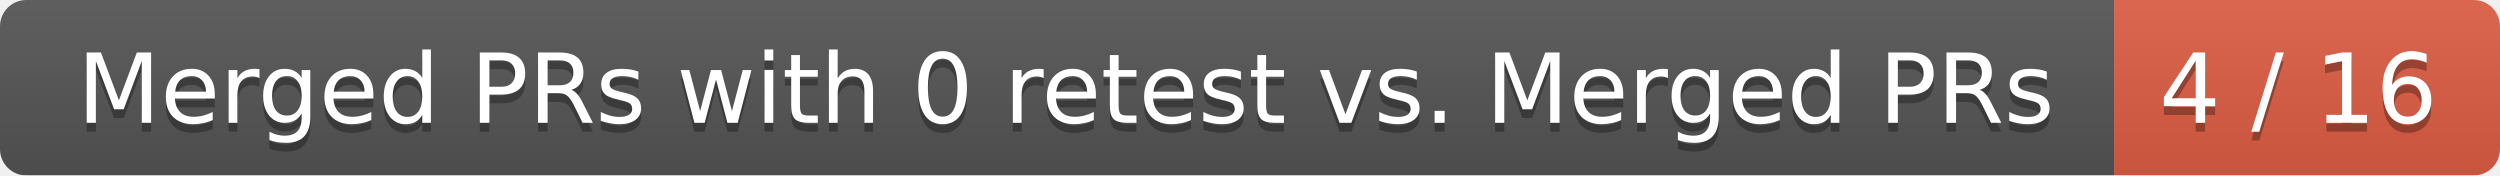
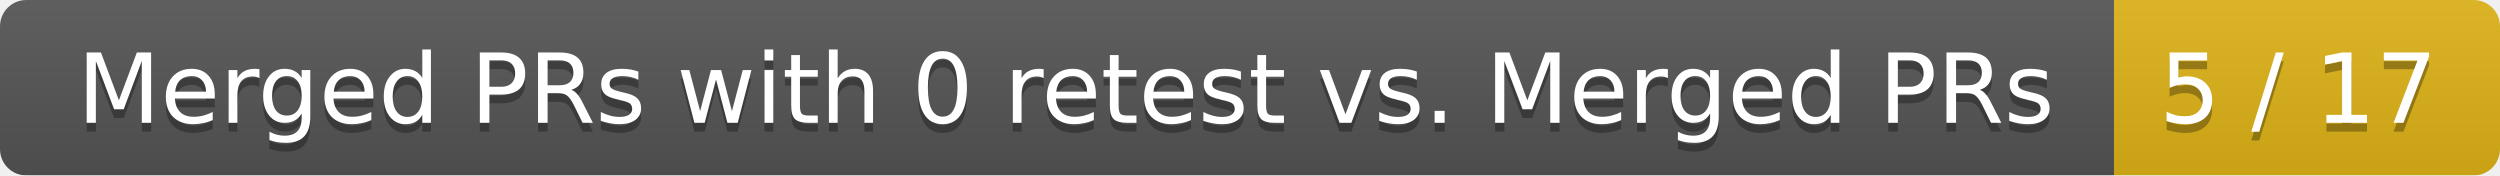
<svg xmlns="http://www.w3.org/2000/svg" width="285" height="20">
  <linearGradient id="smooth" x2="0" y2="100%">
    <stop offset="0" stop-color="#bbb" stop-opacity=".1" />
    <stop offset="1" stop-opacity=".1" />
  </linearGradient>
  <mask id="round">
    <rect width="285" height="20" rx="3" fill="#fff" />
  </mask>
  <g mask="url(#round)">
    <rect width="241" height="20" fill="#555" />
-     <rect x="241" width="44" height="20" fill="#e05d44" />
+     <rect x="241" width="44" height="20" fill="#dfb317" />
    <rect width="285" height="20" fill="url(#smooth)" />
  </g>
  <g fill="#fff" text-anchor="middle" font-family="DejaVu Sans,Verdana,Geneva,sans-serif" font-size="11">
    <text x="121.5" y="15" fill="#010101" fill-opacity=".3">Merged PRs with 0 retest vs. Merged PRs</text>
    <text x="121.5" y="14">Merged PRs with 0 retest vs. Merged PRs</text>
-     <text x="262" y="15" fill="#010101" fill-opacity=".3">4 / 16</text>
-     <text x="262" y="14">4 / 16</text>
+     <text x="262" y="15" fill="#010101" fill-opacity=".3">5 / 17</text>
+     <text x="262" y="14">5 / 17</text>
  </g>
</svg>
